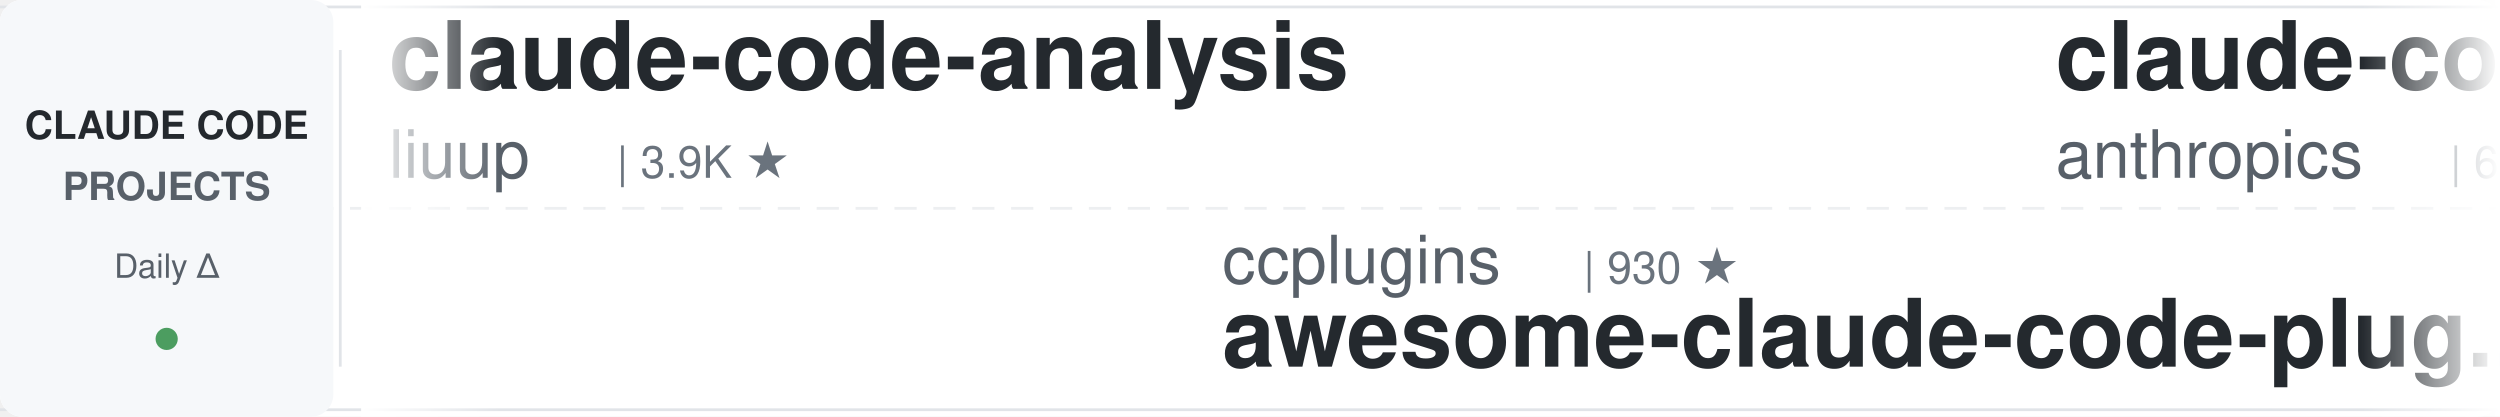
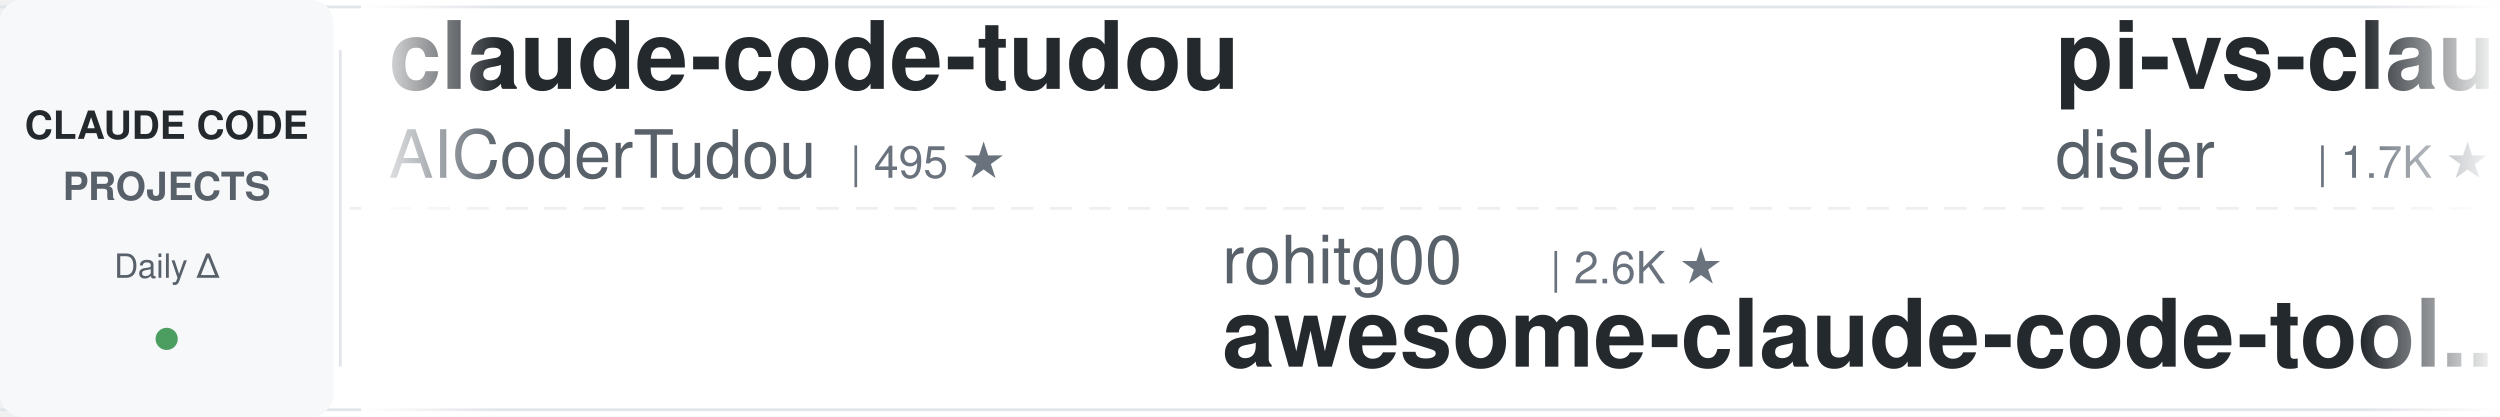
<svg xmlns="http://www.w3.org/2000/svg" width="900" height="150">
  <defs>
    <linearGradient id="leftFade" x1="0%" y1="0%" x2="100%" y2="0%">
      <stop offset="0%" style="stop-color:#ffffff;stop-opacity:1" />
      <stop offset="100%" style="stop-color:#ffffff;stop-opacity:0" />
    </linearGradient>
    <linearGradient id="rightFade" x1="0%" y1="0%" x2="100%" y2="0%">
      <stop offset="0%" style="stop-color:#ffffff;stop-opacity:0" />
      <stop offset="100%" style="stop-color:#ffffff;stop-opacity:1" />
    </linearGradient>
  </defs>
  <rect width="900" height="150" fill="#ffffff" rx="8" />
  <rect x="0" y="2" width="900" height="1" fill="#e1e4e8" />
  <rect x="0" y="147" width="900" height="1" fill="#e1e4e8" />
  <line x1="0" y1="75" x2="900" y2="75" stroke="#e1e4e8" stroke-width="1" stroke-dasharray="8 6" opacity="0.6" />
  <rect x="0" y="0" width="120" height="150" fill="#f6f8fa" rx="8" />
  <text x="60" y="50" font-family="-apple-system, BlinkMacSystemFont, 'Segoe UI', Helvetica, Arial, sans-serif" font-size="14" font-weight="600" fill="#24292e" text-anchor="middle">CLAUDE CODE</text>
  <text x="60" y="72" font-family="-apple-system, BlinkMacSystemFont, 'Segoe UI', Helvetica, Arial, sans-serif" font-size="14" font-weight="600" fill="#586069" text-anchor="middle">PROJECTS</text>
  <text x="60" y="100" font-family="-apple-system, BlinkMacSystemFont, 'Segoe UI', Helvetica, Arial, sans-serif" font-size="12" font-weight="500" fill="#586069" text-anchor="middle">Daily Δ</text>
  <circle cx="60" cy="122" r="4" fill="#22863a" opacity="0.8" />
  <rect x="122" y="18" width="1" height="114" fill="#e1e4e8" />
  <clipPath id="tickerClip">
    <rect x="130" y="0" width="770" height="150" />
  </clipPath>
  <g clip-path="url(#tickerClip)">
    <g id="tickerItems">
      <animateTransform attributeName="transform" attributeType="XML" type="translate" from="0 0" to="-3000 0" dur="54s" repeatCount="indefinite" />
      <g transform="translate(0, 0)">
-         <text x="140" y="32" font-family="-apple-system, BlinkMacSystemFont, 'Segoe UI', Helvetica, Arial, sans-serif" font-size="34" font-weight="600" fill="#24292e">claude-code-analysis</text>
-         <text x="140" y="64" font-family="-apple-system, BlinkMacSystemFont, 'Segoe UI', Helvetica, Arial, sans-serif" font-size="24" font-weight="400" fill="#586069">liuup</text>
-         <text x="222" y="64" font-family="-apple-system, BlinkMacSystemFont, 'Segoe UI', Helvetica, Arial, sans-serif" font-size="16" font-weight="500" fill="#6a737d">| 3.9K ★</text>
+         <text x="140" y="32" font-family="-apple-system, BlinkMacSystemFont, 'Segoe UI', Helvetica, Arial, sans-serif" font-size="34" font-weight="600" fill="#24292e">claude-code-tudou</text>
+         <text x="140" y="64" font-family="-apple-system, BlinkMacSystemFont, 'Segoe UI', Helvetica, Arial, sans-serif" font-size="24" font-weight="400" fill="#586069">AICoderTudou</text>
+         <text x="306" y="64" font-family="-apple-system, BlinkMacSystemFont, 'Segoe UI', Helvetica, Arial, sans-serif" font-size="16" font-weight="500" fill="#6a737d">| 495 ★</text>
      </g>
      <g transform="translate(300, 0)">
-         <text x="140" y="102" font-family="-apple-system, BlinkMacSystemFont, 'Segoe UI', Helvetica, Arial, sans-serif" font-size="24" font-weight="400" fill="#586069">ccplugins</text>
-         <text x="270" y="102" font-family="-apple-system, BlinkMacSystemFont, 'Segoe UI', Helvetica, Arial, sans-serif" font-size="16" font-weight="500" fill="#6a737d">| 930 ★</text>
-         <text x="140" y="132" font-family="-apple-system, BlinkMacSystemFont, 'Segoe UI', Helvetica, Arial, sans-serif" font-size="34" font-weight="600" fill="#24292e">awesome-claude-code-plug...</text>
+         <text x="140" y="102" font-family="-apple-system, BlinkMacSystemFont, 'Segoe UI', Helvetica, Arial, sans-serif" font-size="24" font-weight="400" fill="#586069">rohitg00</text>
+         <text x="258" y="102" font-family="-apple-system, BlinkMacSystemFont, 'Segoe UI', Helvetica, Arial, sans-serif" font-size="16" font-weight="500" fill="#6a737d">| 2.6K ★</text>
+         <text x="140" y="132" font-family="-apple-system, BlinkMacSystemFont, 'Segoe UI', Helvetica, Arial, sans-serif" font-size="34" font-weight="600" fill="#24292e">awesome-claude-code-tool...</text>
      </g>
      <g transform="translate(600, 0)">
-         <text x="140" y="32" font-family="-apple-system, BlinkMacSystemFont, 'Segoe UI', Helvetica, Arial, sans-serif" font-size="34" font-weight="600" fill="#24292e">claude-code-security-rev...</text>
-         <text x="140" y="64" font-family="-apple-system, BlinkMacSystemFont, 'Segoe UI', Helvetica, Arial, sans-serif" font-size="24" font-weight="400" fill="#586069">anthropics</text>
-         <text x="282" y="64" font-family="-apple-system, BlinkMacSystemFont, 'Segoe UI', Helvetica, Arial, sans-serif" font-size="16" font-weight="500" fill="#6a737d">| 6.1K ★</text>
+         <text x="140" y="32" font-family="-apple-system, BlinkMacSystemFont, 'Segoe UI', Helvetica, Arial, sans-serif" font-size="34" font-weight="600" fill="#24292e">pi-vs-claude-code</text>
+         <text x="140" y="64" font-family="-apple-system, BlinkMacSystemFont, 'Segoe UI', Helvetica, Arial, sans-serif" font-size="24" font-weight="400" fill="#586069">disler</text>
+         <text x="234" y="64" font-family="-apple-system, BlinkMacSystemFont, 'Segoe UI', Helvetica, Arial, sans-serif" font-size="16" font-weight="500" fill="#6a737d">| 1.7K ★</text>
      </g>
      <g transform="translate(900, 0)">
-         <text x="140" y="102" font-family="-apple-system, BlinkMacSystemFont, 'Segoe UI', Helvetica, Arial, sans-serif" font-size="24" font-weight="400" fill="#586069">alejandrobalderas</text>
-         <text x="366" y="102" font-family="-apple-system, BlinkMacSystemFont, 'Segoe UI', Helvetica, Arial, sans-serif" font-size="16" font-weight="500" fill="#6a737d">| 2.8K ★</text>
-         <text x="140" y="132" font-family="-apple-system, BlinkMacSystemFont, 'Segoe UI', Helvetica, Arial, sans-serif" font-size="34" font-weight="600" fill="#24292e">claude-code-from-source</text>
+         <text x="140" y="102" font-family="-apple-system, BlinkMacSystemFont, 'Segoe UI', Helvetica, Arial, sans-serif" font-size="24" font-weight="400" fill="#586069">JrCx7scC</text>
+         <text x="258" y="102" font-family="-apple-system, BlinkMacSystemFont, 'Segoe UI', Helvetica, Arial, sans-serif" font-size="16" font-weight="500" fill="#6a737d">| 375 ★</text>
+         <text x="140" y="132" font-family="-apple-system, BlinkMacSystemFont, 'Segoe UI', Helvetica, Arial, sans-serif" font-size="34" font-weight="600" fill="#24292e">claude-code-source</text>
      </g>
      <g transform="translate(1200, 0)">
+         <text x="140" y="32" font-family="-apple-system, BlinkMacSystemFont, 'Segoe UI', Helvetica, Arial, sans-serif" font-size="34" font-weight="600" fill="#24292e">system_prompts_leaks</text>
+         <text x="140" y="64" font-family="-apple-system, BlinkMacSystemFont, 'Segoe UI', Helvetica, Arial, sans-serif" font-size="24" font-weight="400" fill="#586069">asgeirtj</text>
+         <text x="258" y="64" font-family="-apple-system, BlinkMacSystemFont, 'Segoe UI', Helvetica, Arial, sans-serif" font-size="16" font-weight="500" fill="#6a737d">| 64.0K ★</text>
+       </g>
+       <g transform="translate(1500, 0)">
+         <text x="140" y="102" font-family="-apple-system, BlinkMacSystemFont, 'Segoe UI', Helvetica, Arial, sans-serif" font-size="24" font-weight="400" fill="#586069">centminmod</text>
+         <text x="282" y="102" font-family="-apple-system, BlinkMacSystemFont, 'Segoe UI', Helvetica, Arial, sans-serif" font-size="16" font-weight="500" fill="#6a737d">| 2.6K ★</text>
+         <text x="140" y="132" font-family="-apple-system, BlinkMacSystemFont, 'Segoe UI', Helvetica, Arial, sans-serif" font-size="34" font-weight="600" fill="#24292e">my-claude-code-setup</text>
+       </g>
+       <g transform="translate(1800, 0)">
        <text x="140" y="32" font-family="-apple-system, BlinkMacSystemFont, 'Segoe UI', Helvetica, Arial, sans-serif" font-size="34" font-weight="600" fill="#24292e">ECC</text>
        <text x="140" y="64" font-family="-apple-system, BlinkMacSystemFont, 'Segoe UI', Helvetica, Arial, sans-serif" font-size="24" font-weight="400" fill="#586069">affaan-m</text>
-         <text x="258" y="64" font-family="-apple-system, BlinkMacSystemFont, 'Segoe UI', Helvetica, Arial, sans-serif" font-size="16" font-weight="500" fill="#6a737d">| 246.2K ★</text>
-       </g>
-       <g transform="translate(1500, 0)">
-         <text x="140" y="102" font-family="-apple-system, BlinkMacSystemFont, 'Segoe UI', Helvetica, Arial, sans-serif" font-size="24" font-weight="400" fill="#586069">davila7</text>
-         <text x="246" y="102" font-family="-apple-system, BlinkMacSystemFont, 'Segoe UI', Helvetica, Arial, sans-serif" font-size="16" font-weight="500" fill="#6a737d">| 30.5K ★</text>
-         <text x="140" y="132" font-family="-apple-system, BlinkMacSystemFont, 'Segoe UI', Helvetica, Arial, sans-serif" font-size="34" font-weight="600" fill="#24292e">claude-code-templates</text>
-       </g>
-       <g transform="translate(1800, 0)">
-         <text x="140" y="32" font-family="-apple-system, BlinkMacSystemFont, 'Segoe UI', Helvetica, Arial, sans-serif" font-size="34" font-weight="600" fill="#24292e">claude-code-ultimate-gui...</text>
-         <text x="140" y="64" font-family="-apple-system, BlinkMacSystemFont, 'Segoe UI', Helvetica, Arial, sans-serif" font-size="24" font-weight="400" fill="#586069">FlorianBruniaux</text>
-         <text x="342" y="64" font-family="-apple-system, BlinkMacSystemFont, 'Segoe UI', Helvetica, Arial, sans-serif" font-size="16" font-weight="500" fill="#6a737d">| 5.9K ★</text>
+         <text x="258" y="64" font-family="-apple-system, BlinkMacSystemFont, 'Segoe UI', Helvetica, Arial, sans-serif" font-size="16" font-weight="500" fill="#6a737d">| 246.3K ★</text>
      </g>
      <g transform="translate(2100, 0)">
-         <text x="140" y="102" font-family="-apple-system, BlinkMacSystemFont, 'Segoe UI', Helvetica, Arial, sans-serif" font-size="24" font-weight="400" fill="#586069">Windy3f3f3f3f</text>
-         <text x="318" y="102" font-family="-apple-system, BlinkMacSystemFont, 'Segoe UI', Helvetica, Arial, sans-serif" font-size="16" font-weight="500" fill="#6a737d">| 3.6K ★</text>
-         <text x="140" y="132" font-family="-apple-system, BlinkMacSystemFont, 'Segoe UI', Helvetica, Arial, sans-serif" font-size="34" font-weight="600" fill="#24292e">how-claude-code-works</text>
+         <text x="140" y="102" font-family="-apple-system, BlinkMacSystemFont, 'Segoe UI', Helvetica, Arial, sans-serif" font-size="24" font-weight="400" fill="#586069">Pimzino</text>
+         <text x="246" y="102" font-family="-apple-system, BlinkMacSystemFont, 'Segoe UI', Helvetica, Arial, sans-serif" font-size="16" font-weight="500" fill="#6a737d">| 3.9K ★</text>
+         <text x="140" y="132" font-family="-apple-system, BlinkMacSystemFont, 'Segoe UI', Helvetica, Arial, sans-serif" font-size="34" font-weight="600" fill="#24292e">claude-code-spec-workflo...</text>
      </g>
      <g transform="translate(2400, 0)">
-         <text x="140" y="32" font-family="-apple-system, BlinkMacSystemFont, 'Segoe UI', Helvetica, Arial, sans-serif" font-size="34" font-weight="600" fill="#24292e">claude-code-hub</text>
-         <text x="140" y="64" font-family="-apple-system, BlinkMacSystemFont, 'Segoe UI', Helvetica, Arial, sans-serif" font-size="24" font-weight="400" fill="#586069">ding113</text>
-         <text x="246" y="64" font-family="-apple-system, BlinkMacSystemFont, 'Segoe UI', Helvetica, Arial, sans-serif" font-size="16" font-weight="500" fill="#6a737d">| 3.3K ★</text>
+         <text x="140" y="32" font-family="-apple-system, BlinkMacSystemFont, 'Segoe UI', Helvetica, Arial, sans-serif" font-size="34" font-weight="600" fill="#24292e">claude-code-base-action</text>
+         <text x="140" y="64" font-family="-apple-system, BlinkMacSystemFont, 'Segoe UI', Helvetica, Arial, sans-serif" font-size="24" font-weight="400" fill="#586069">anthropics</text>
+         <text x="282" y="64" font-family="-apple-system, BlinkMacSystemFont, 'Segoe UI', Helvetica, Arial, sans-serif" font-size="16" font-weight="500" fill="#6a737d">| 968 ★</text>
      </g>
      <g transform="translate(2700, 0)">
-         <text x="140" y="102" font-family="-apple-system, BlinkMacSystemFont, 'Segoe UI', Helvetica, Arial, sans-serif" font-size="24" font-weight="400" fill="#586069">OneRedOak</text>
-         <text x="270" y="102" font-family="-apple-system, BlinkMacSystemFont, 'Segoe UI', Helvetica, Arial, sans-serif" font-size="16" font-weight="500" fill="#6a737d">| 3.9K ★</text>
-         <text x="140" y="132" font-family="-apple-system, BlinkMacSystemFont, 'Segoe UI', Helvetica, Arial, sans-serif" font-size="34" font-weight="600" fill="#24292e">claude-code-workflows</text>
+         <text x="140" y="102" font-family="-apple-system, BlinkMacSystemFont, 'Segoe UI', Helvetica, Arial, sans-serif" font-size="24" font-weight="400" fill="#586069">zebbern</text>
+         <text x="246" y="102" font-family="-apple-system, BlinkMacSystemFont, 'Segoe UI', Helvetica, Arial, sans-serif" font-size="16" font-weight="500" fill="#6a737d">| 4.6K ★</text>
+         <text x="140" y="132" font-family="-apple-system, BlinkMacSystemFont, 'Segoe UI', Helvetica, Arial, sans-serif" font-size="34" font-weight="600" fill="#24292e">claude-code-guide</text>
      </g>
      <g transform="translate(3000, 0)">
-         <text x="140" y="32" font-family="-apple-system, BlinkMacSystemFont, 'Segoe UI', Helvetica, Arial, sans-serif" font-size="34" font-weight="600" fill="#24292e">claude-code-analysis</text>
-         <text x="140" y="64" font-family="-apple-system, BlinkMacSystemFont, 'Segoe UI', Helvetica, Arial, sans-serif" font-size="24" font-weight="400" fill="#586069">liuup</text>
-         <text x="222" y="64" font-family="-apple-system, BlinkMacSystemFont, 'Segoe UI', Helvetica, Arial, sans-serif" font-size="16" font-weight="500" fill="#6a737d">| 3.9K ★</text>
+         <text x="140" y="32" font-family="-apple-system, BlinkMacSystemFont, 'Segoe UI', Helvetica, Arial, sans-serif" font-size="34" font-weight="600" fill="#24292e">claude-code-tudou</text>
+         <text x="140" y="64" font-family="-apple-system, BlinkMacSystemFont, 'Segoe UI', Helvetica, Arial, sans-serif" font-size="24" font-weight="400" fill="#586069">AICoderTudou</text>
+         <text x="306" y="64" font-family="-apple-system, BlinkMacSystemFont, 'Segoe UI', Helvetica, Arial, sans-serif" font-size="16" font-weight="500" fill="#6a737d">| 495 ★</text>
      </g>
      <g transform="translate(3300, 0)">
-         <text x="140" y="102" font-family="-apple-system, BlinkMacSystemFont, 'Segoe UI', Helvetica, Arial, sans-serif" font-size="24" font-weight="400" fill="#586069">ccplugins</text>
-         <text x="270" y="102" font-family="-apple-system, BlinkMacSystemFont, 'Segoe UI', Helvetica, Arial, sans-serif" font-size="16" font-weight="500" fill="#6a737d">| 930 ★</text>
-         <text x="140" y="132" font-family="-apple-system, BlinkMacSystemFont, 'Segoe UI', Helvetica, Arial, sans-serif" font-size="34" font-weight="600" fill="#24292e">awesome-claude-code-plug...</text>
+         <text x="140" y="102" font-family="-apple-system, BlinkMacSystemFont, 'Segoe UI', Helvetica, Arial, sans-serif" font-size="24" font-weight="400" fill="#586069">rohitg00</text>
+         <text x="258" y="102" font-family="-apple-system, BlinkMacSystemFont, 'Segoe UI', Helvetica, Arial, sans-serif" font-size="16" font-weight="500" fill="#6a737d">| 2.6K ★</text>
+         <text x="140" y="132" font-family="-apple-system, BlinkMacSystemFont, 'Segoe UI', Helvetica, Arial, sans-serif" font-size="34" font-weight="600" fill="#24292e">awesome-claude-code-tool...</text>
      </g>
      <g transform="translate(3600, 0)">
-         <text x="140" y="32" font-family="-apple-system, BlinkMacSystemFont, 'Segoe UI', Helvetica, Arial, sans-serif" font-size="34" font-weight="600" fill="#24292e">claude-code-security-rev...</text>
-         <text x="140" y="64" font-family="-apple-system, BlinkMacSystemFont, 'Segoe UI', Helvetica, Arial, sans-serif" font-size="24" font-weight="400" fill="#586069">anthropics</text>
-         <text x="282" y="64" font-family="-apple-system, BlinkMacSystemFont, 'Segoe UI', Helvetica, Arial, sans-serif" font-size="16" font-weight="500" fill="#6a737d">| 6.1K ★</text>
+         <text x="140" y="32" font-family="-apple-system, BlinkMacSystemFont, 'Segoe UI', Helvetica, Arial, sans-serif" font-size="34" font-weight="600" fill="#24292e">pi-vs-claude-code</text>
+         <text x="140" y="64" font-family="-apple-system, BlinkMacSystemFont, 'Segoe UI', Helvetica, Arial, sans-serif" font-size="24" font-weight="400" fill="#586069">disler</text>
+         <text x="234" y="64" font-family="-apple-system, BlinkMacSystemFont, 'Segoe UI', Helvetica, Arial, sans-serif" font-size="16" font-weight="500" fill="#6a737d">| 1.7K ★</text>
      </g>
      <g transform="translate(3900, 0)">
-         <text x="140" y="102" font-family="-apple-system, BlinkMacSystemFont, 'Segoe UI', Helvetica, Arial, sans-serif" font-size="24" font-weight="400" fill="#586069">alejandrobalderas</text>
-         <text x="366" y="102" font-family="-apple-system, BlinkMacSystemFont, 'Segoe UI', Helvetica, Arial, sans-serif" font-size="16" font-weight="500" fill="#6a737d">| 2.8K ★</text>
-         <text x="140" y="132" font-family="-apple-system, BlinkMacSystemFont, 'Segoe UI', Helvetica, Arial, sans-serif" font-size="34" font-weight="600" fill="#24292e">claude-code-from-source</text>
+         <text x="140" y="102" font-family="-apple-system, BlinkMacSystemFont, 'Segoe UI', Helvetica, Arial, sans-serif" font-size="24" font-weight="400" fill="#586069">JrCx7scC</text>
+         <text x="258" y="102" font-family="-apple-system, BlinkMacSystemFont, 'Segoe UI', Helvetica, Arial, sans-serif" font-size="16" font-weight="500" fill="#6a737d">| 375 ★</text>
+         <text x="140" y="132" font-family="-apple-system, BlinkMacSystemFont, 'Segoe UI', Helvetica, Arial, sans-serif" font-size="34" font-weight="600" fill="#24292e">claude-code-source</text>
      </g>
    </g>
  </g>
  <rect x="130" y="0" width="50" height="150" fill="url(#leftFade)" />
  <rect x="850" y="0" width="50" height="150" fill="url(#rightFade)" />
</svg>
